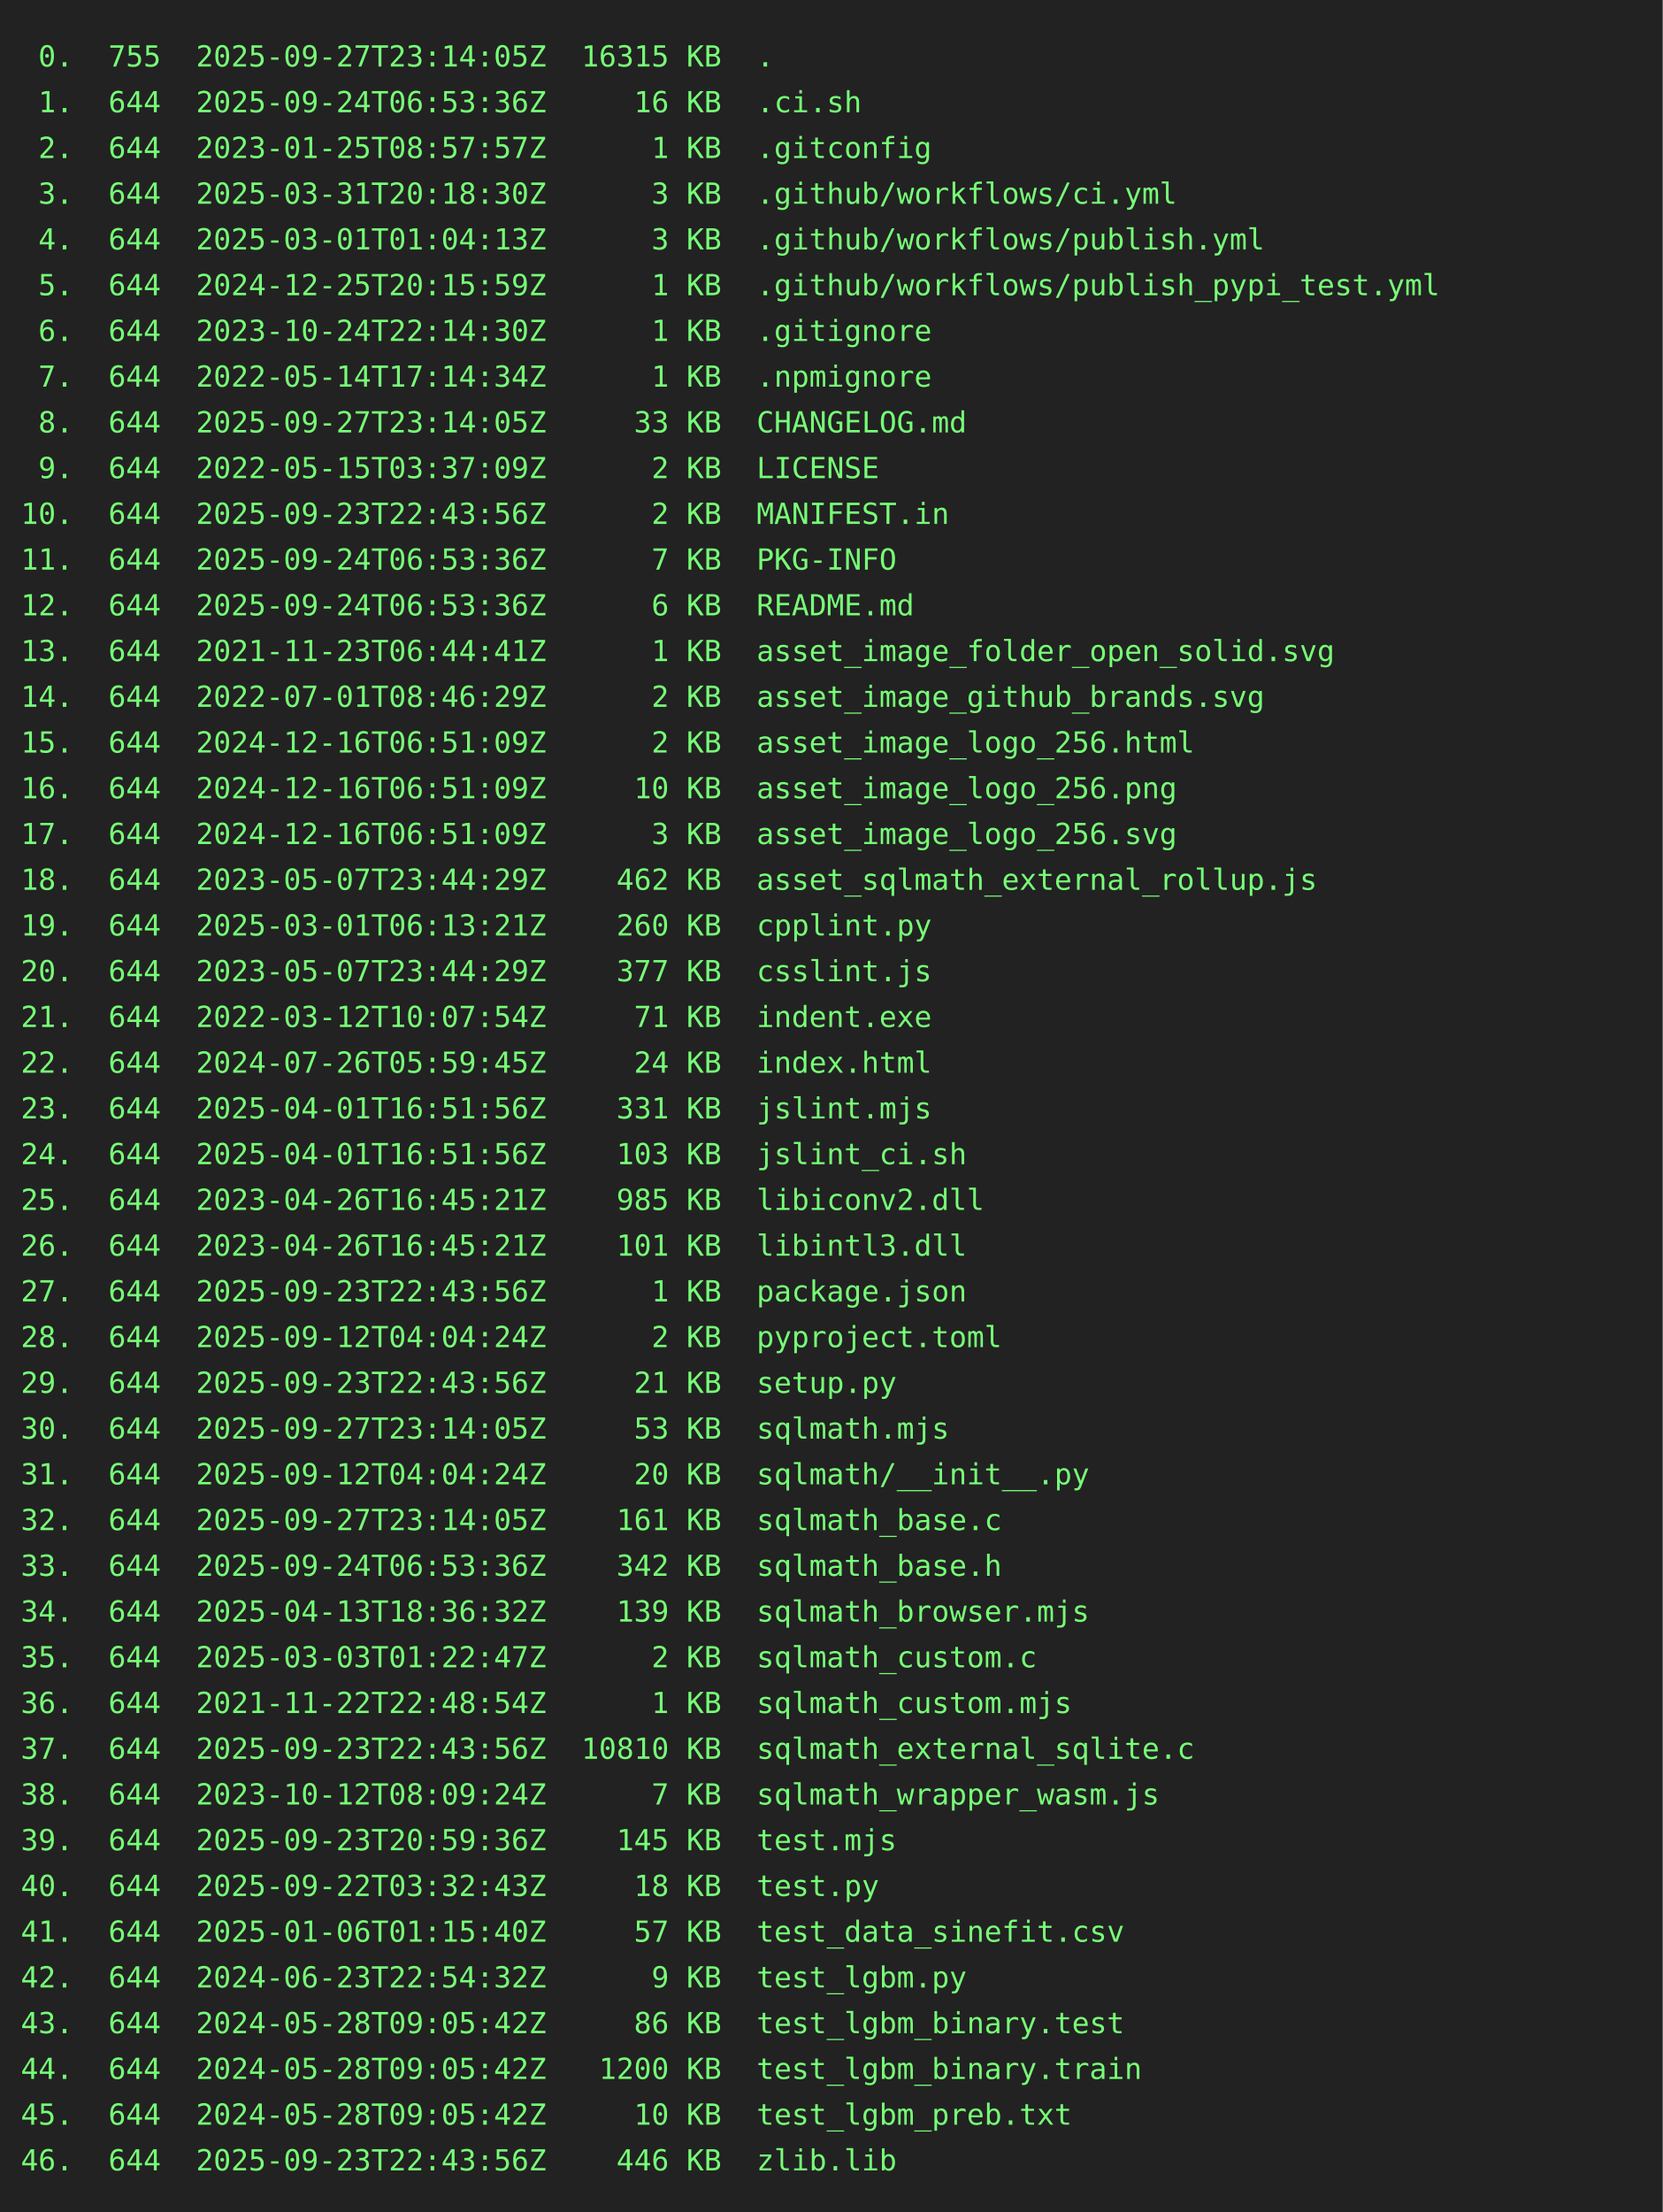
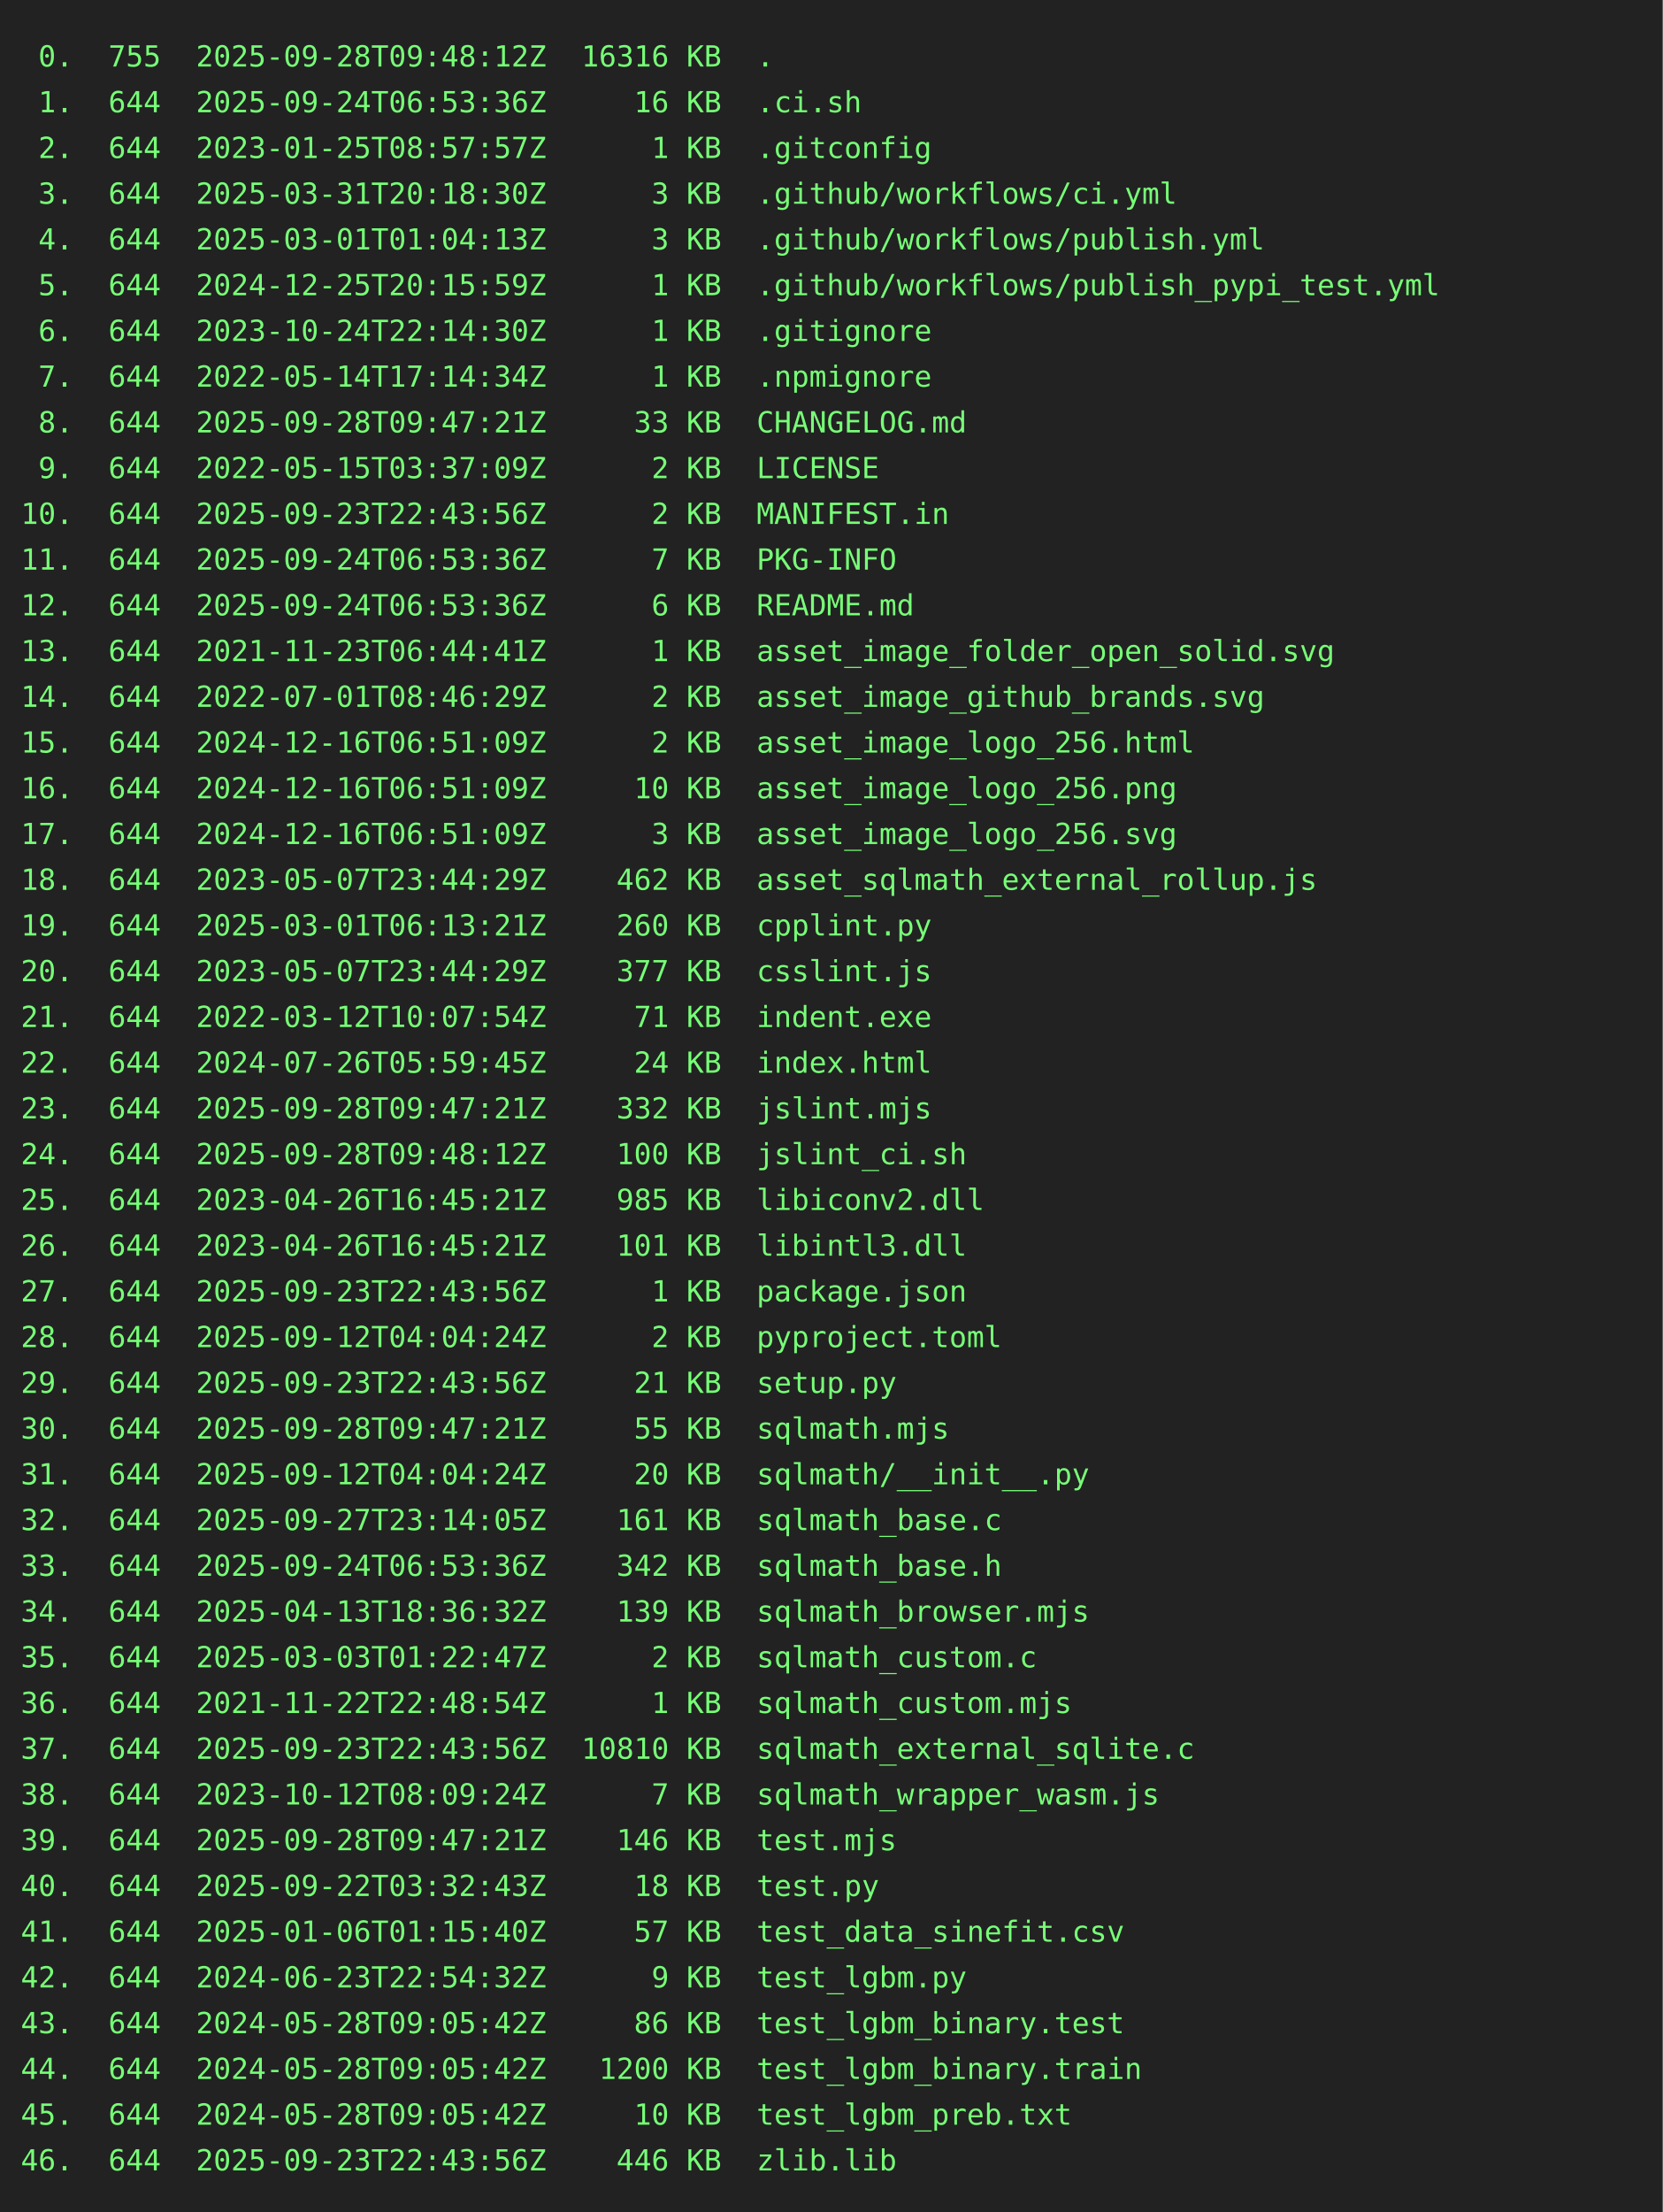
<svg xmlns="http://www.w3.org/2000/svg" height="1064" width="800">
  <rect height="1064" fill="#222" width="800" />
  <text fill="#7f7" font-family="consolas, menlo, monospace" font-size="14" xml:space="preserve">
-     <tspan lengthAdjust="spacingAndGlyphs" textLength="768" x="10" y="32"> 0.  755  2025-09-27T23:14:05Z  16315 KB  .                                                      </tspan>
+     <tspan lengthAdjust="spacingAndGlyphs" textLength="768" x="10" y="32"> 0.  755  2025-09-28T09:48:12Z  16316 KB  .                                                      </tspan>
    <tspan lengthAdjust="spacingAndGlyphs" textLength="768" x="10" y="54"> 1.  644  2025-09-24T06:53:36Z     16 KB  .ci.sh                                                 </tspan>
    <tspan lengthAdjust="spacingAndGlyphs" textLength="768" x="10" y="76"> 2.  644  2023-01-25T08:57:57Z      1 KB  .gitconfig                                             </tspan>
    <tspan lengthAdjust="spacingAndGlyphs" textLength="768" x="10" y="98"> 3.  644  2025-03-31T20:18:30Z      3 KB  .github/workflows/ci.yml                               </tspan>
    <tspan lengthAdjust="spacingAndGlyphs" textLength="768" x="10" y="120"> 4.  644  2025-03-01T01:04:13Z      3 KB  .github/workflows/publish.yml                          </tspan>
    <tspan lengthAdjust="spacingAndGlyphs" textLength="768" x="10" y="142"> 5.  644  2024-12-25T20:15:59Z      1 KB  .github/workflows/publish_pypi_test.yml                </tspan>
    <tspan lengthAdjust="spacingAndGlyphs" textLength="768" x="10" y="164"> 6.  644  2023-10-24T22:14:30Z      1 KB  .gitignore                                             </tspan>
    <tspan lengthAdjust="spacingAndGlyphs" textLength="768" x="10" y="186"> 7.  644  2022-05-14T17:14:34Z      1 KB  .npmignore                                             </tspan>
-     <tspan lengthAdjust="spacingAndGlyphs" textLength="768" x="10" y="208"> 8.  644  2025-09-27T23:14:05Z     33 KB  CHANGELOG.md                                           </tspan>
+     <tspan lengthAdjust="spacingAndGlyphs" textLength="768" x="10" y="208"> 8.  644  2025-09-28T09:47:21Z     33 KB  CHANGELOG.md                                           </tspan>
    <tspan lengthAdjust="spacingAndGlyphs" textLength="768" x="10" y="230"> 9.  644  2022-05-15T03:37:09Z      2 KB  LICENSE                                                </tspan>
    <tspan lengthAdjust="spacingAndGlyphs" textLength="768" x="10" y="252">10.  644  2025-09-23T22:43:56Z      2 KB  MANIFEST.in                                            </tspan>
    <tspan lengthAdjust="spacingAndGlyphs" textLength="768" x="10" y="274">11.  644  2025-09-24T06:53:36Z      7 KB  PKG-INFO                                               </tspan>
    <tspan lengthAdjust="spacingAndGlyphs" textLength="768" x="10" y="296">12.  644  2025-09-24T06:53:36Z      6 KB  README.md                                              </tspan>
    <tspan lengthAdjust="spacingAndGlyphs" textLength="768" x="10" y="318">13.  644  2021-11-23T06:44:41Z      1 KB  asset_image_folder_open_solid.svg                      </tspan>
    <tspan lengthAdjust="spacingAndGlyphs" textLength="768" x="10" y="340">14.  644  2022-07-01T08:46:29Z      2 KB  asset_image_github_brands.svg                          </tspan>
    <tspan lengthAdjust="spacingAndGlyphs" textLength="768" x="10" y="362">15.  644  2024-12-16T06:51:09Z      2 KB  asset_image_logo_256.html                              </tspan>
    <tspan lengthAdjust="spacingAndGlyphs" textLength="768" x="10" y="384">16.  644  2024-12-16T06:51:09Z     10 KB  asset_image_logo_256.png                               </tspan>
    <tspan lengthAdjust="spacingAndGlyphs" textLength="768" x="10" y="406">17.  644  2024-12-16T06:51:09Z      3 KB  asset_image_logo_256.svg                               </tspan>
    <tspan lengthAdjust="spacingAndGlyphs" textLength="768" x="10" y="428">18.  644  2023-05-07T23:44:29Z    462 KB  asset_sqlmath_external_rollup.js                       </tspan>
    <tspan lengthAdjust="spacingAndGlyphs" textLength="768" x="10" y="450">19.  644  2025-03-01T06:13:21Z    260 KB  cpplint.py                                             </tspan>
    <tspan lengthAdjust="spacingAndGlyphs" textLength="768" x="10" y="472">20.  644  2023-05-07T23:44:29Z    377 KB  csslint.js                                             </tspan>
    <tspan lengthAdjust="spacingAndGlyphs" textLength="768" x="10" y="494">21.  644  2022-03-12T10:07:54Z     71 KB  indent.exe                                             </tspan>
    <tspan lengthAdjust="spacingAndGlyphs" textLength="768" x="10" y="516">22.  644  2024-07-26T05:59:45Z     24 KB  index.html                                             </tspan>
-     <tspan lengthAdjust="spacingAndGlyphs" textLength="768" x="10" y="538">23.  644  2025-04-01T16:51:56Z    331 KB  jslint.mjs                                             </tspan>
-     <tspan lengthAdjust="spacingAndGlyphs" textLength="768" x="10" y="560">24.  644  2025-04-01T16:51:56Z    103 KB  jslint_ci.sh                                           </tspan>
+     <tspan lengthAdjust="spacingAndGlyphs" textLength="768" x="10" y="538">23.  644  2025-09-28T09:47:21Z    332 KB  jslint.mjs                                             </tspan>
+     <tspan lengthAdjust="spacingAndGlyphs" textLength="768" x="10" y="560">24.  644  2025-09-28T09:48:12Z    100 KB  jslint_ci.sh                                           </tspan>
    <tspan lengthAdjust="spacingAndGlyphs" textLength="768" x="10" y="582">25.  644  2023-04-26T16:45:21Z    985 KB  libiconv2.dll                                          </tspan>
    <tspan lengthAdjust="spacingAndGlyphs" textLength="768" x="10" y="604">26.  644  2023-04-26T16:45:21Z    101 KB  libintl3.dll                                           </tspan>
    <tspan lengthAdjust="spacingAndGlyphs" textLength="768" x="10" y="626">27.  644  2025-09-23T22:43:56Z      1 KB  package.json                                           </tspan>
    <tspan lengthAdjust="spacingAndGlyphs" textLength="768" x="10" y="648">28.  644  2025-09-12T04:04:24Z      2 KB  pyproject.toml                                         </tspan>
    <tspan lengthAdjust="spacingAndGlyphs" textLength="768" x="10" y="670">29.  644  2025-09-23T22:43:56Z     21 KB  setup.py                                               </tspan>
-     <tspan lengthAdjust="spacingAndGlyphs" textLength="768" x="10" y="692">30.  644  2025-09-27T23:14:05Z     53 KB  sqlmath.mjs                                            </tspan>
+     <tspan lengthAdjust="spacingAndGlyphs" textLength="768" x="10" y="692">30.  644  2025-09-28T09:47:21Z     55 KB  sqlmath.mjs                                            </tspan>
    <tspan lengthAdjust="spacingAndGlyphs" textLength="768" x="10" y="714">31.  644  2025-09-12T04:04:24Z     20 KB  sqlmath/__init__.py                                    </tspan>
    <tspan lengthAdjust="spacingAndGlyphs" textLength="768" x="10" y="736">32.  644  2025-09-27T23:14:05Z    161 KB  sqlmath_base.c                                         </tspan>
    <tspan lengthAdjust="spacingAndGlyphs" textLength="768" x="10" y="758">33.  644  2025-09-24T06:53:36Z    342 KB  sqlmath_base.h                                         </tspan>
    <tspan lengthAdjust="spacingAndGlyphs" textLength="768" x="10" y="780">34.  644  2025-04-13T18:36:32Z    139 KB  sqlmath_browser.mjs                                    </tspan>
    <tspan lengthAdjust="spacingAndGlyphs" textLength="768" x="10" y="802">35.  644  2025-03-03T01:22:47Z      2 KB  sqlmath_custom.c                                       </tspan>
    <tspan lengthAdjust="spacingAndGlyphs" textLength="768" x="10" y="824">36.  644  2021-11-22T22:48:54Z      1 KB  sqlmath_custom.mjs                                     </tspan>
    <tspan lengthAdjust="spacingAndGlyphs" textLength="768" x="10" y="846">37.  644  2025-09-23T22:43:56Z  10810 KB  sqlmath_external_sqlite.c                              </tspan>
    <tspan lengthAdjust="spacingAndGlyphs" textLength="768" x="10" y="868">38.  644  2023-10-12T08:09:24Z      7 KB  sqlmath_wrapper_wasm.js                                </tspan>
-     <tspan lengthAdjust="spacingAndGlyphs" textLength="768" x="10" y="890">39.  644  2025-09-23T20:59:36Z    145 KB  test.mjs                                               </tspan>
+     <tspan lengthAdjust="spacingAndGlyphs" textLength="768" x="10" y="890">39.  644  2025-09-28T09:47:21Z    146 KB  test.mjs                                               </tspan>
    <tspan lengthAdjust="spacingAndGlyphs" textLength="768" x="10" y="912">40.  644  2025-09-22T03:32:43Z     18 KB  test.py                                                </tspan>
    <tspan lengthAdjust="spacingAndGlyphs" textLength="768" x="10" y="934">41.  644  2025-01-06T01:15:40Z     57 KB  test_data_sinefit.csv                                  </tspan>
    <tspan lengthAdjust="spacingAndGlyphs" textLength="768" x="10" y="956">42.  644  2024-06-23T22:54:32Z      9 KB  test_lgbm.py                                           </tspan>
    <tspan lengthAdjust="spacingAndGlyphs" textLength="768" x="10" y="978">43.  644  2024-05-28T09:05:42Z     86 KB  test_lgbm_binary.test                                  </tspan>
    <tspan lengthAdjust="spacingAndGlyphs" textLength="768" x="10" y="1000">44.  644  2024-05-28T09:05:42Z   1200 KB  test_lgbm_binary.train                                 </tspan>
    <tspan lengthAdjust="spacingAndGlyphs" textLength="768" x="10" y="1022">45.  644  2024-05-28T09:05:42Z     10 KB  test_lgbm_preb.txt                                     </tspan>
    <tspan lengthAdjust="spacingAndGlyphs" textLength="768" x="10" y="1044">46.  644  2025-09-23T22:43:56Z    446 KB  zlib.lib                                               </tspan>
  </text>
</svg>
